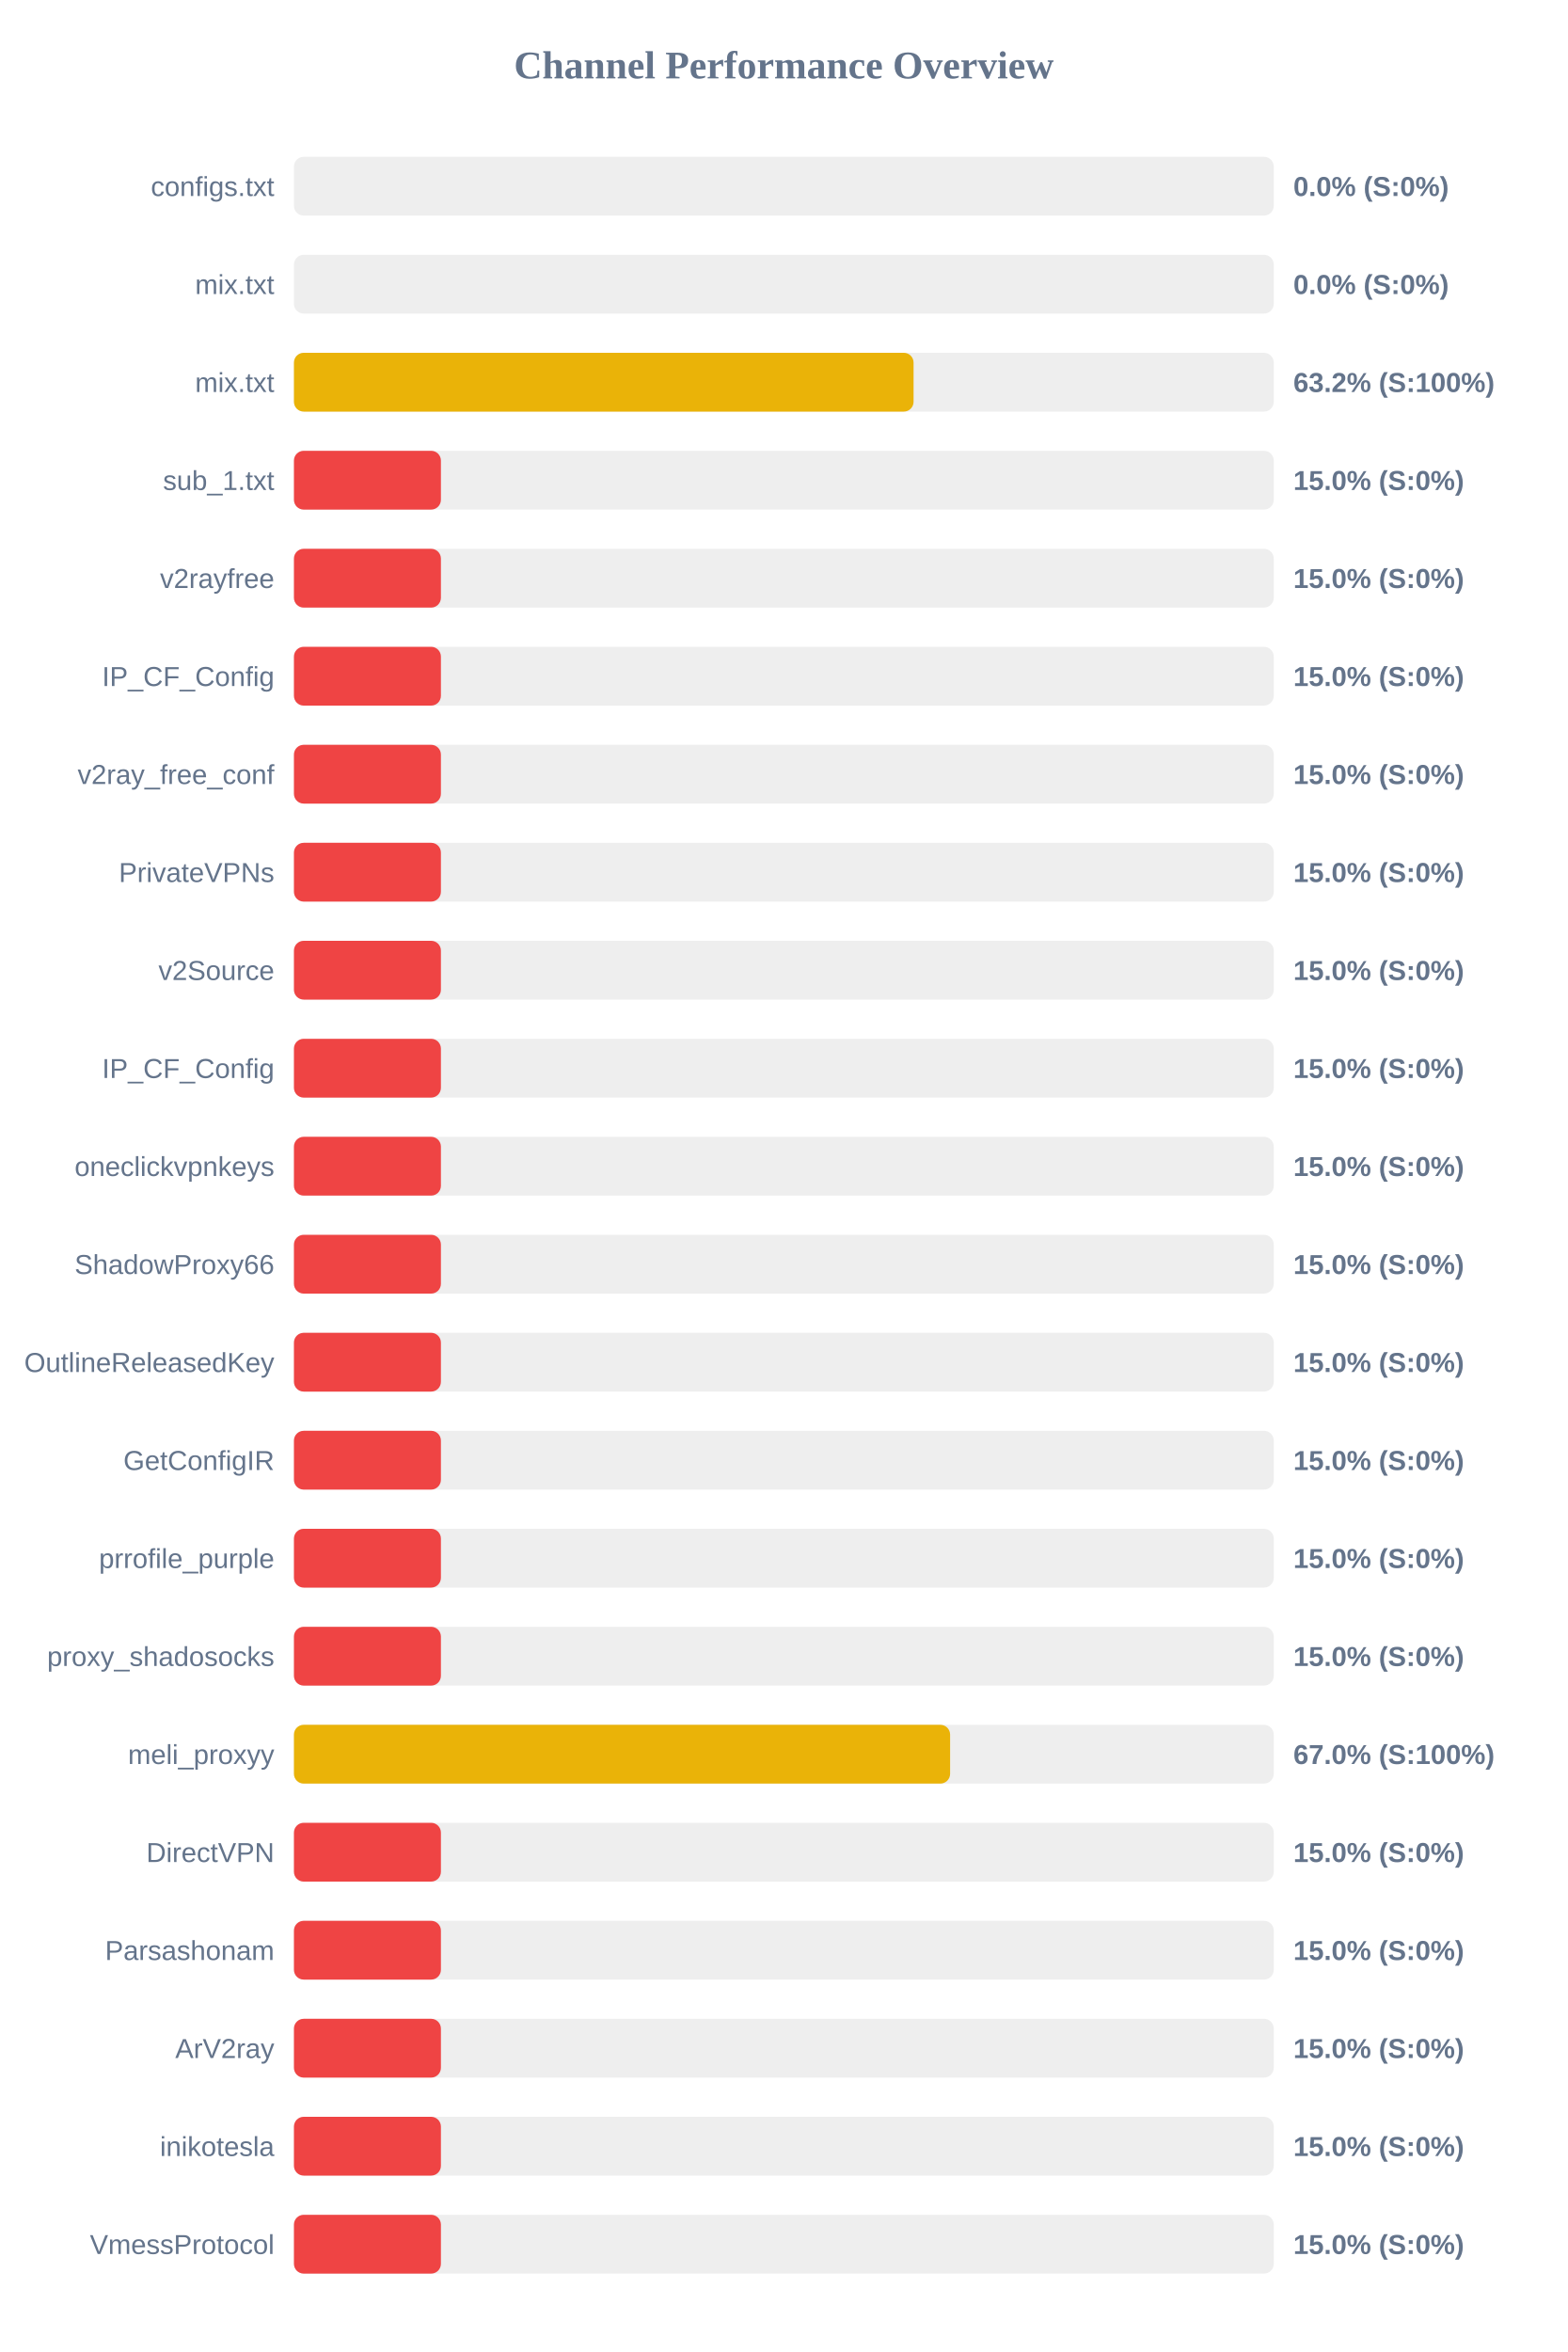
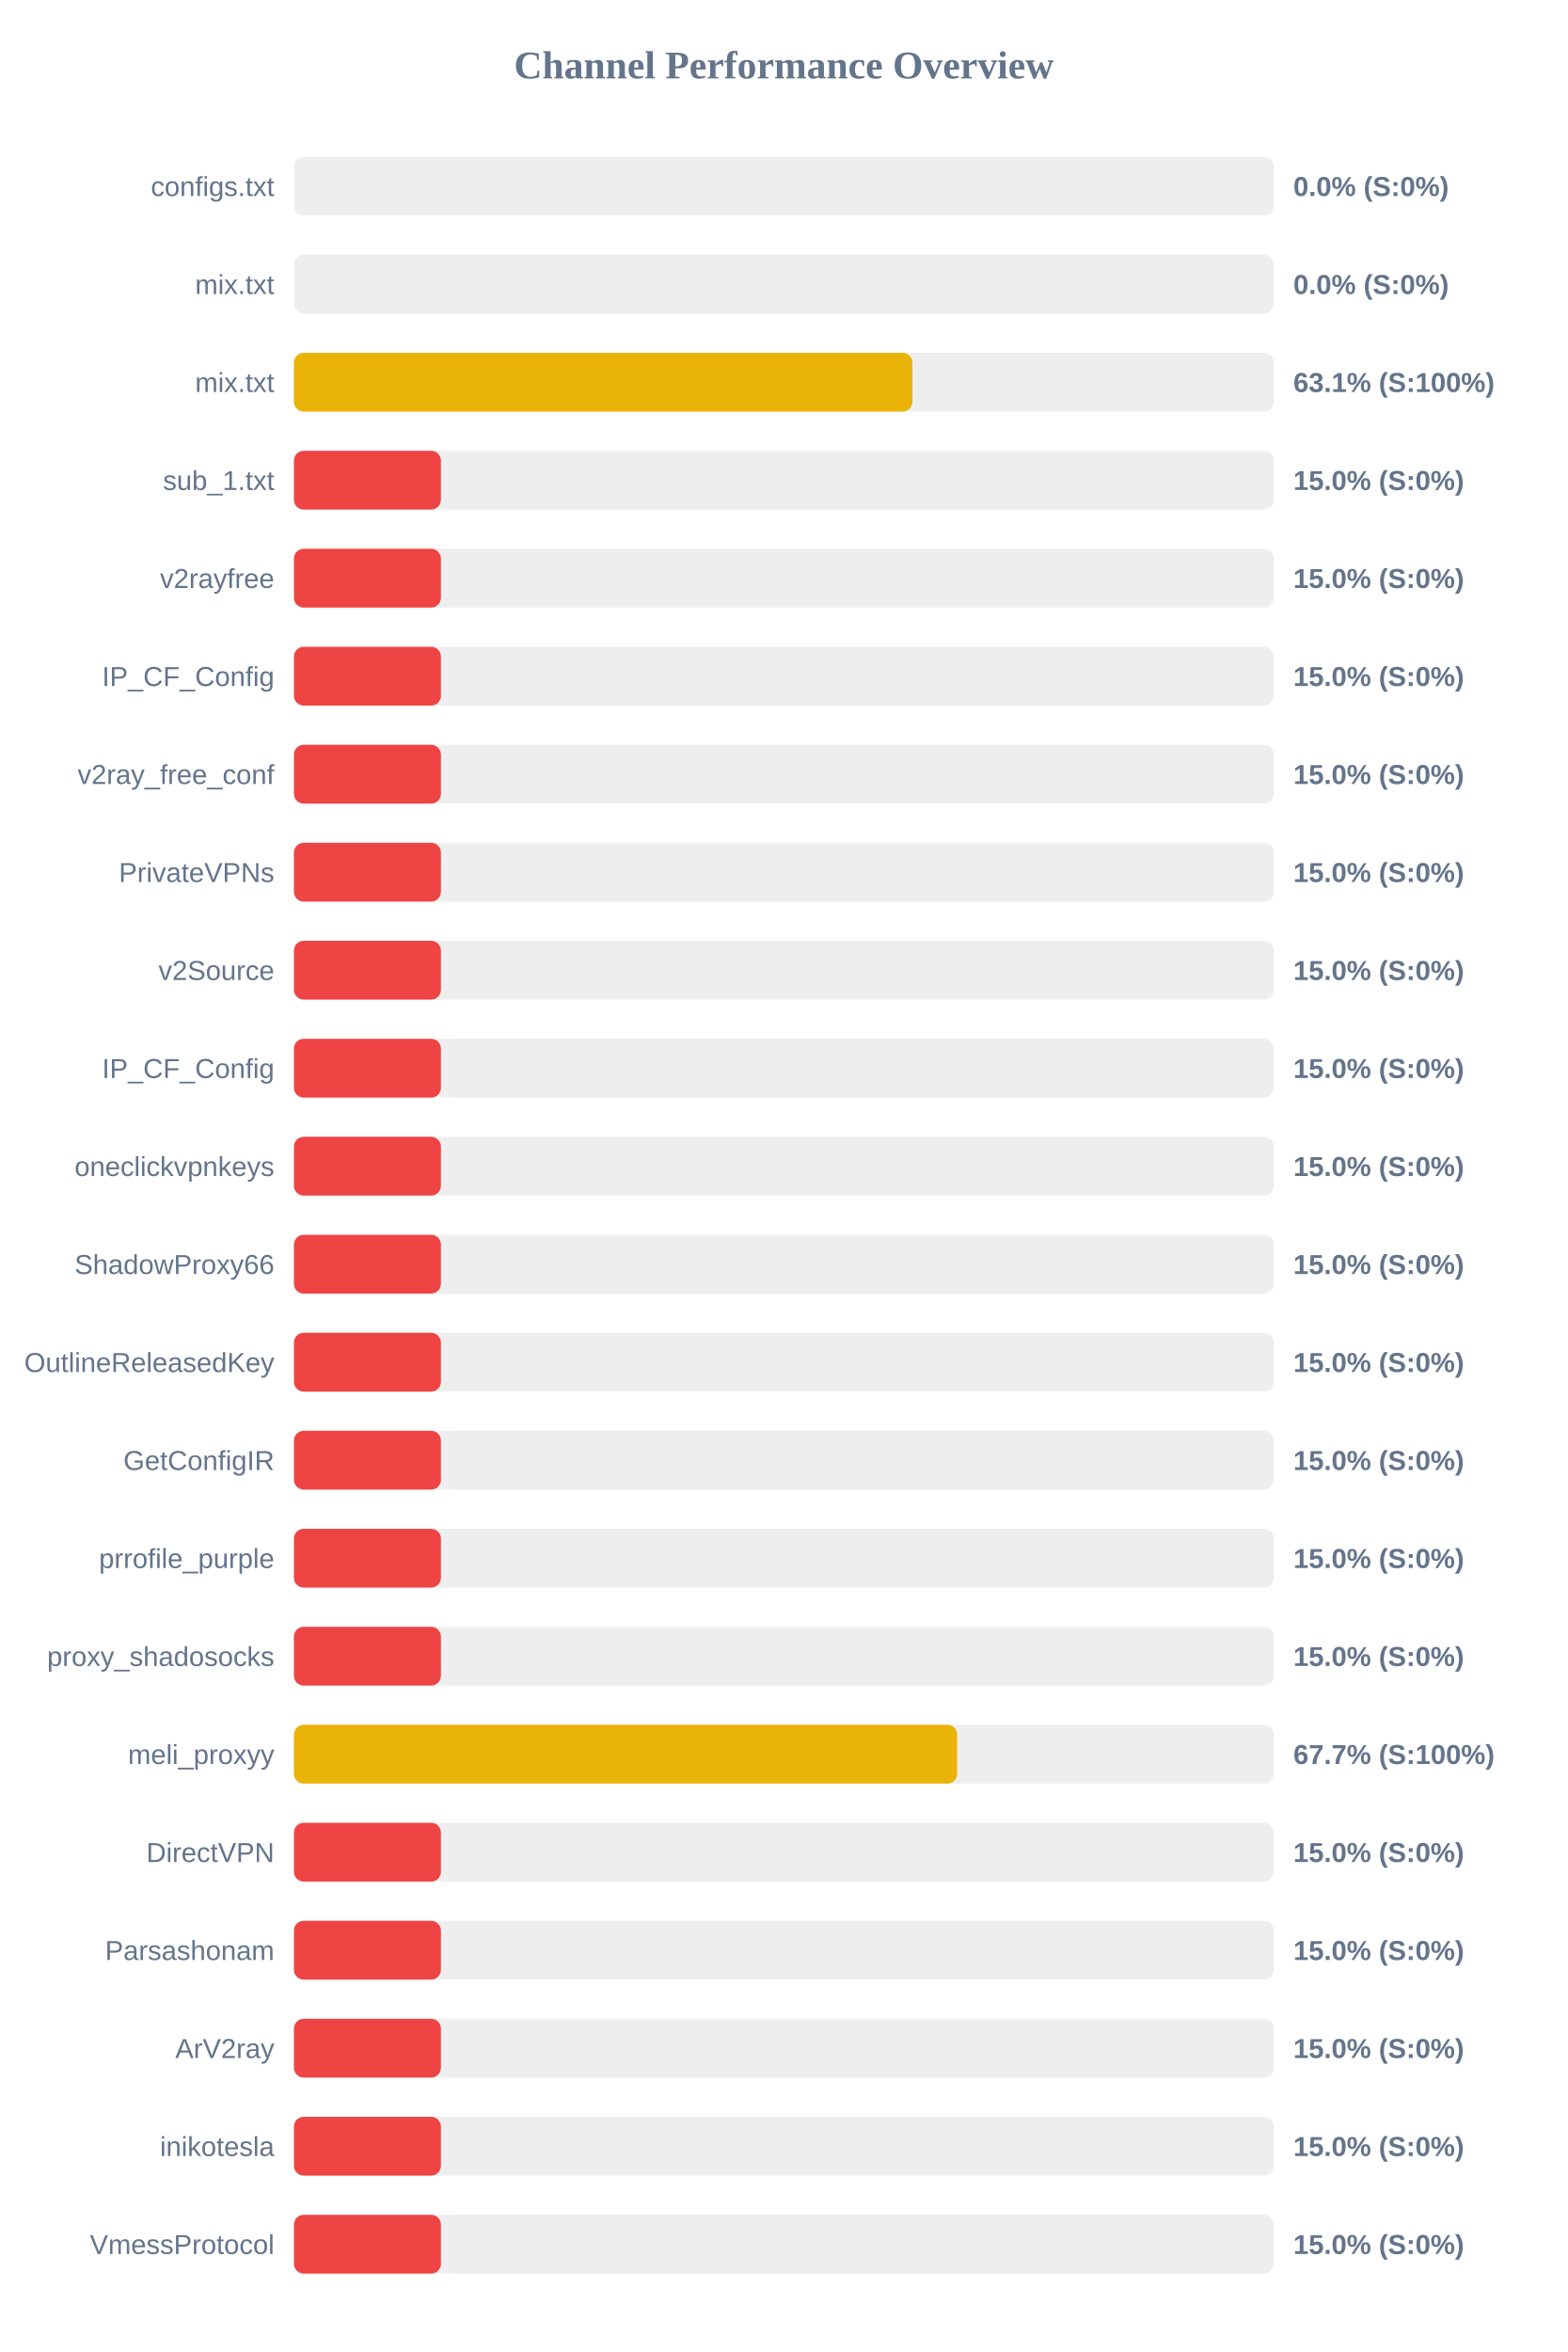
<svg xmlns="http://www.w3.org/2000/svg" width="800" height="1200" version="1.1">
  <style>
        .row { font: 14px Arial; fill: #64748b; }
        .score { font: bold 14px Arial; fill: #64748b; }
    </style>
  <text x="400" y="40" text-anchor="middle" font-size="20px" font-weight="bold" fill="#64748b">Channel Performance Overview</text>
  <rect x="150" y="80" width="500" height="30" fill="#eee" rx="5" />
  <rect x="150" y="80" width="0.0" height="30" fill="#ef4444" rx="5" />
  <text x="140" y="100" text-anchor="end" class="row">configs.txt</text>
  <text x="660" y="100" text-anchor="start" class="score">0.0% (S:0%)</text>
  <rect x="150" y="130" width="500" height="30" fill="#eee" rx="5" />
  <rect x="150" y="130" width="0.0" height="30" fill="#ef4444" rx="5" />
  <text x="140" y="150" text-anchor="end" class="row">mix.txt</text>
  <text x="660" y="150" text-anchor="start" class="score">0.0% (S:0%)</text>
  <rect x="150" y="180" width="500" height="30" fill="#eee" rx="5" />
-   <rect x="150" y="180" width="316.2" height="30" fill="#eab308" rx="5" />
+   <rect x="150" y="180" width="315.6" height="30" fill="#eab308" rx="5" />
  <text x="140" y="200" text-anchor="end" class="row">mix.txt</text>
-   <text x="660" y="200" text-anchor="start" class="score">63.2% (S:100%)</text>
+   <text x="660" y="200" text-anchor="start" class="score">63.1% (S:100%)</text>
  <rect x="150" y="230" width="500" height="30" fill="#eee" rx="5" />
  <rect x="150" y="230" width="75.0" height="30" fill="#ef4444" rx="5" />
  <text x="140" y="250" text-anchor="end" class="row">sub_1.txt</text>
  <text x="660" y="250" text-anchor="start" class="score">15.0% (S:0%)</text>
  <rect x="150" y="280" width="500" height="30" fill="#eee" rx="5" />
  <rect x="150" y="280" width="75.0" height="30" fill="#ef4444" rx="5" />
  <text x="140" y="300" text-anchor="end" class="row">v2rayfree</text>
  <text x="660" y="300" text-anchor="start" class="score">15.0% (S:0%)</text>
  <rect x="150" y="330" width="500" height="30" fill="#eee" rx="5" />
  <rect x="150" y="330" width="75.0" height="30" fill="#ef4444" rx="5" />
  <text x="140" y="350" text-anchor="end" class="row">IP_CF_Config</text>
  <text x="660" y="350" text-anchor="start" class="score">15.0% (S:0%)</text>
  <rect x="150" y="380" width="500" height="30" fill="#eee" rx="5" />
  <rect x="150" y="380" width="75.0" height="30" fill="#ef4444" rx="5" />
  <text x="140" y="400" text-anchor="end" class="row">v2ray_free_conf</text>
  <text x="660" y="400" text-anchor="start" class="score">15.0% (S:0%)</text>
  <rect x="150" y="430" width="500" height="30" fill="#eee" rx="5" />
  <rect x="150" y="430" width="75.0" height="30" fill="#ef4444" rx="5" />
  <text x="140" y="450" text-anchor="end" class="row">PrivateVPNs</text>
  <text x="660" y="450" text-anchor="start" class="score">15.0% (S:0%)</text>
  <rect x="150" y="480" width="500" height="30" fill="#eee" rx="5" />
  <rect x="150" y="480" width="75.0" height="30" fill="#ef4444" rx="5" />
  <text x="140" y="500" text-anchor="end" class="row">v2Source</text>
  <text x="660" y="500" text-anchor="start" class="score">15.0% (S:0%)</text>
  <rect x="150" y="530" width="500" height="30" fill="#eee" rx="5" />
  <rect x="150" y="530" width="75.0" height="30" fill="#ef4444" rx="5" />
  <text x="140" y="550" text-anchor="end" class="row">IP_CF_Config</text>
  <text x="660" y="550" text-anchor="start" class="score">15.0% (S:0%)</text>
  <rect x="150" y="580" width="500" height="30" fill="#eee" rx="5" />
  <rect x="150" y="580" width="75.0" height="30" fill="#ef4444" rx="5" />
  <text x="140" y="600" text-anchor="end" class="row">oneclickvpnkeys</text>
  <text x="660" y="600" text-anchor="start" class="score">15.0% (S:0%)</text>
  <rect x="150" y="630" width="500" height="30" fill="#eee" rx="5" />
  <rect x="150" y="630" width="75.0" height="30" fill="#ef4444" rx="5" />
  <text x="140" y="650" text-anchor="end" class="row">ShadowProxy66</text>
  <text x="660" y="650" text-anchor="start" class="score">15.0% (S:0%)</text>
  <rect x="150" y="680" width="500" height="30" fill="#eee" rx="5" />
  <rect x="150" y="680" width="75.0" height="30" fill="#ef4444" rx="5" />
  <text x="140" y="700" text-anchor="end" class="row">OutlineReleasedKey</text>
  <text x="660" y="700" text-anchor="start" class="score">15.0% (S:0%)</text>
  <rect x="150" y="730" width="500" height="30" fill="#eee" rx="5" />
  <rect x="150" y="730" width="75.0" height="30" fill="#ef4444" rx="5" />
  <text x="140" y="750" text-anchor="end" class="row">GetConfigIR</text>
  <text x="660" y="750" text-anchor="start" class="score">15.0% (S:0%)</text>
  <rect x="150" y="780" width="500" height="30" fill="#eee" rx="5" />
  <rect x="150" y="780" width="75.0" height="30" fill="#ef4444" rx="5" />
  <text x="140" y="800" text-anchor="end" class="row">prrofile_purple</text>
  <text x="660" y="800" text-anchor="start" class="score">15.0% (S:0%)</text>
  <rect x="150" y="830" width="500" height="30" fill="#eee" rx="5" />
  <rect x="150" y="830" width="75.0" height="30" fill="#ef4444" rx="5" />
  <text x="140" y="850" text-anchor="end" class="row">proxy_shadosocks</text>
  <text x="660" y="850" text-anchor="start" class="score">15.0% (S:0%)</text>
  <rect x="150" y="880" width="500" height="30" fill="#eee" rx="5" />
-   <rect x="150" y="880" width="334.85" height="30" fill="#eab308" rx="5" />
+   <rect x="150" y="880" width="338.45" height="30" fill="#eab308" rx="5" />
  <text x="140" y="900" text-anchor="end" class="row">meli_proxyy</text>
-   <text x="660" y="900" text-anchor="start" class="score">67.0% (S:100%)</text>
+   <text x="660" y="900" text-anchor="start" class="score">67.7% (S:100%)</text>
  <rect x="150" y="930" width="500" height="30" fill="#eee" rx="5" />
  <rect x="150" y="930" width="75.0" height="30" fill="#ef4444" rx="5" />
  <text x="140" y="950" text-anchor="end" class="row">DirectVPN</text>
  <text x="660" y="950" text-anchor="start" class="score">15.0% (S:0%)</text>
  <rect x="150" y="980" width="500" height="30" fill="#eee" rx="5" />
  <rect x="150" y="980" width="75.0" height="30" fill="#ef4444" rx="5" />
  <text x="140" y="1000" text-anchor="end" class="row">Parsashonam</text>
  <text x="660" y="1000" text-anchor="start" class="score">15.0% (S:0%)</text>
  <rect x="150" y="1030" width="500" height="30" fill="#eee" rx="5" />
  <rect x="150" y="1030" width="75.0" height="30" fill="#ef4444" rx="5" />
  <text x="140" y="1050" text-anchor="end" class="row">ArV2ray</text>
  <text x="660" y="1050" text-anchor="start" class="score">15.0% (S:0%)</text>
  <rect x="150" y="1080" width="500" height="30" fill="#eee" rx="5" />
  <rect x="150" y="1080" width="75.0" height="30" fill="#ef4444" rx="5" />
  <text x="140" y="1100" text-anchor="end" class="row">inikotesla</text>
  <text x="660" y="1100" text-anchor="start" class="score">15.0% (S:0%)</text>
  <rect x="150" y="1130" width="500" height="30" fill="#eee" rx="5" />
  <rect x="150" y="1130" width="75.0" height="30" fill="#ef4444" rx="5" />
  <text x="140" y="1150" text-anchor="end" class="row">VmessProtocol</text>
  <text x="660" y="1150" text-anchor="start" class="score">15.0% (S:0%)</text>
</svg>
